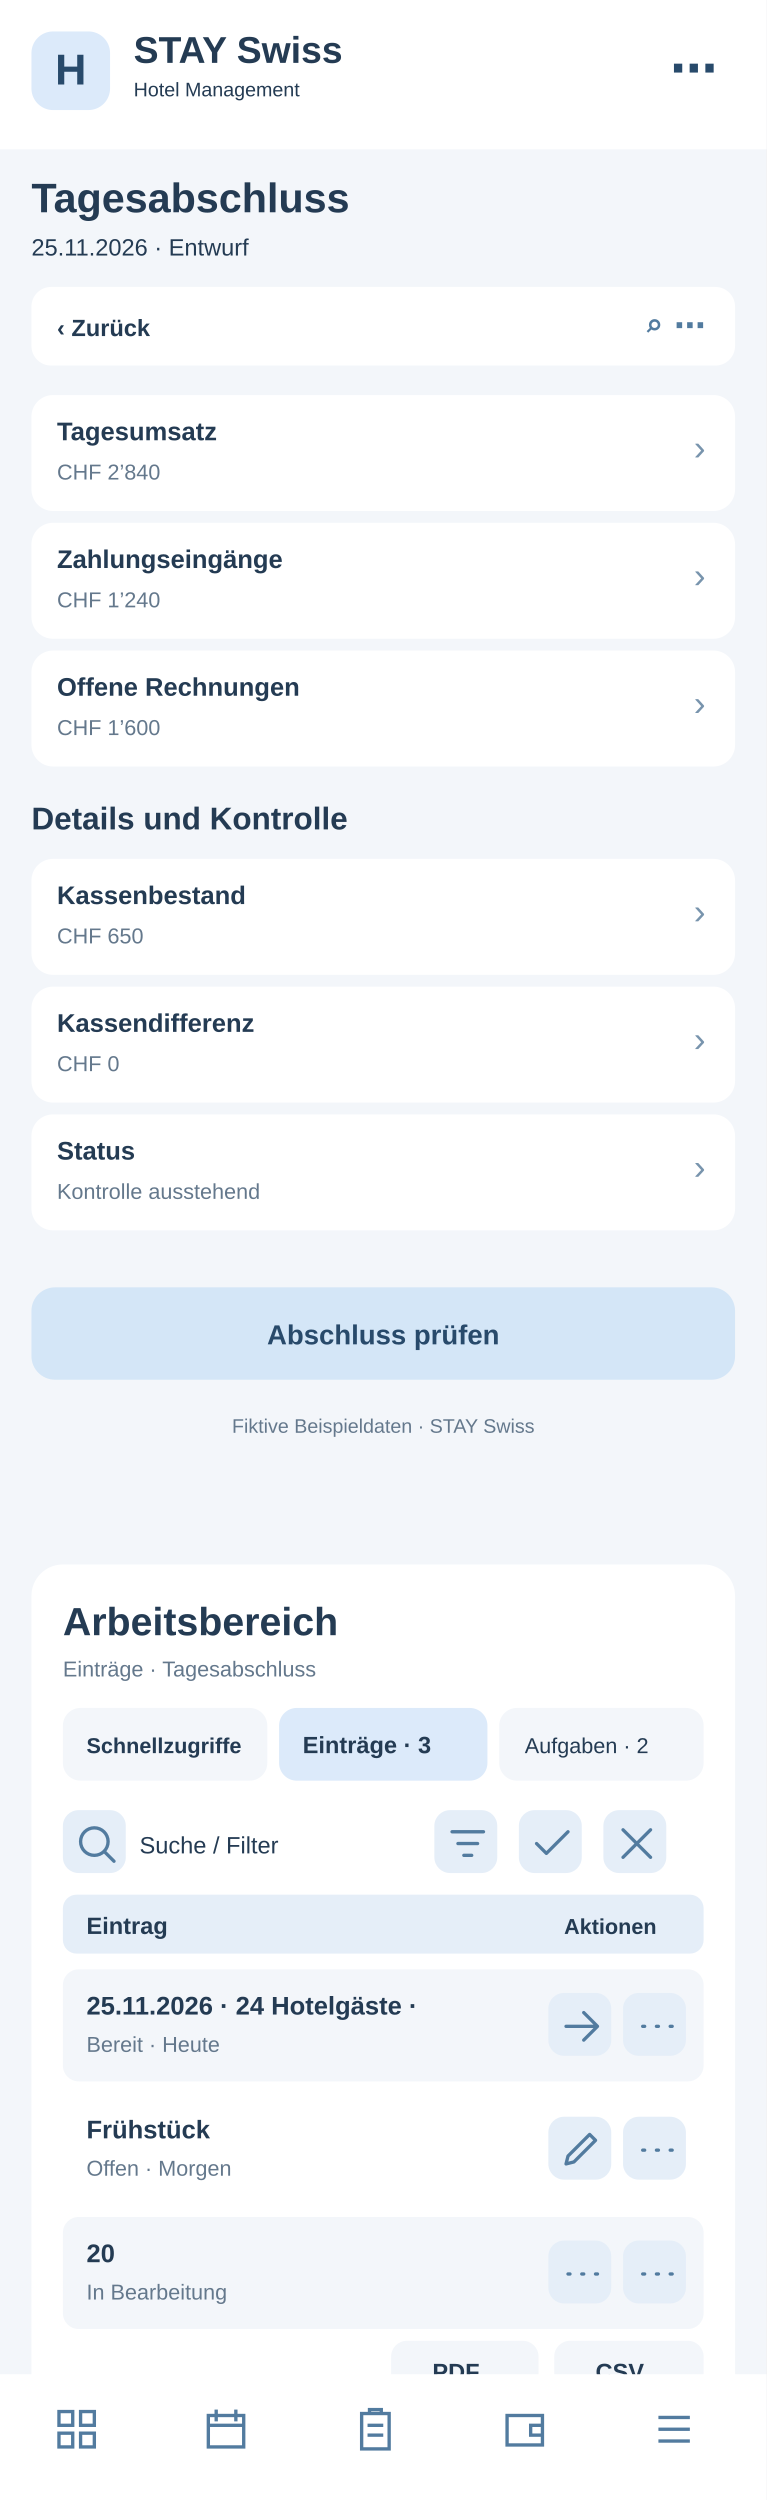
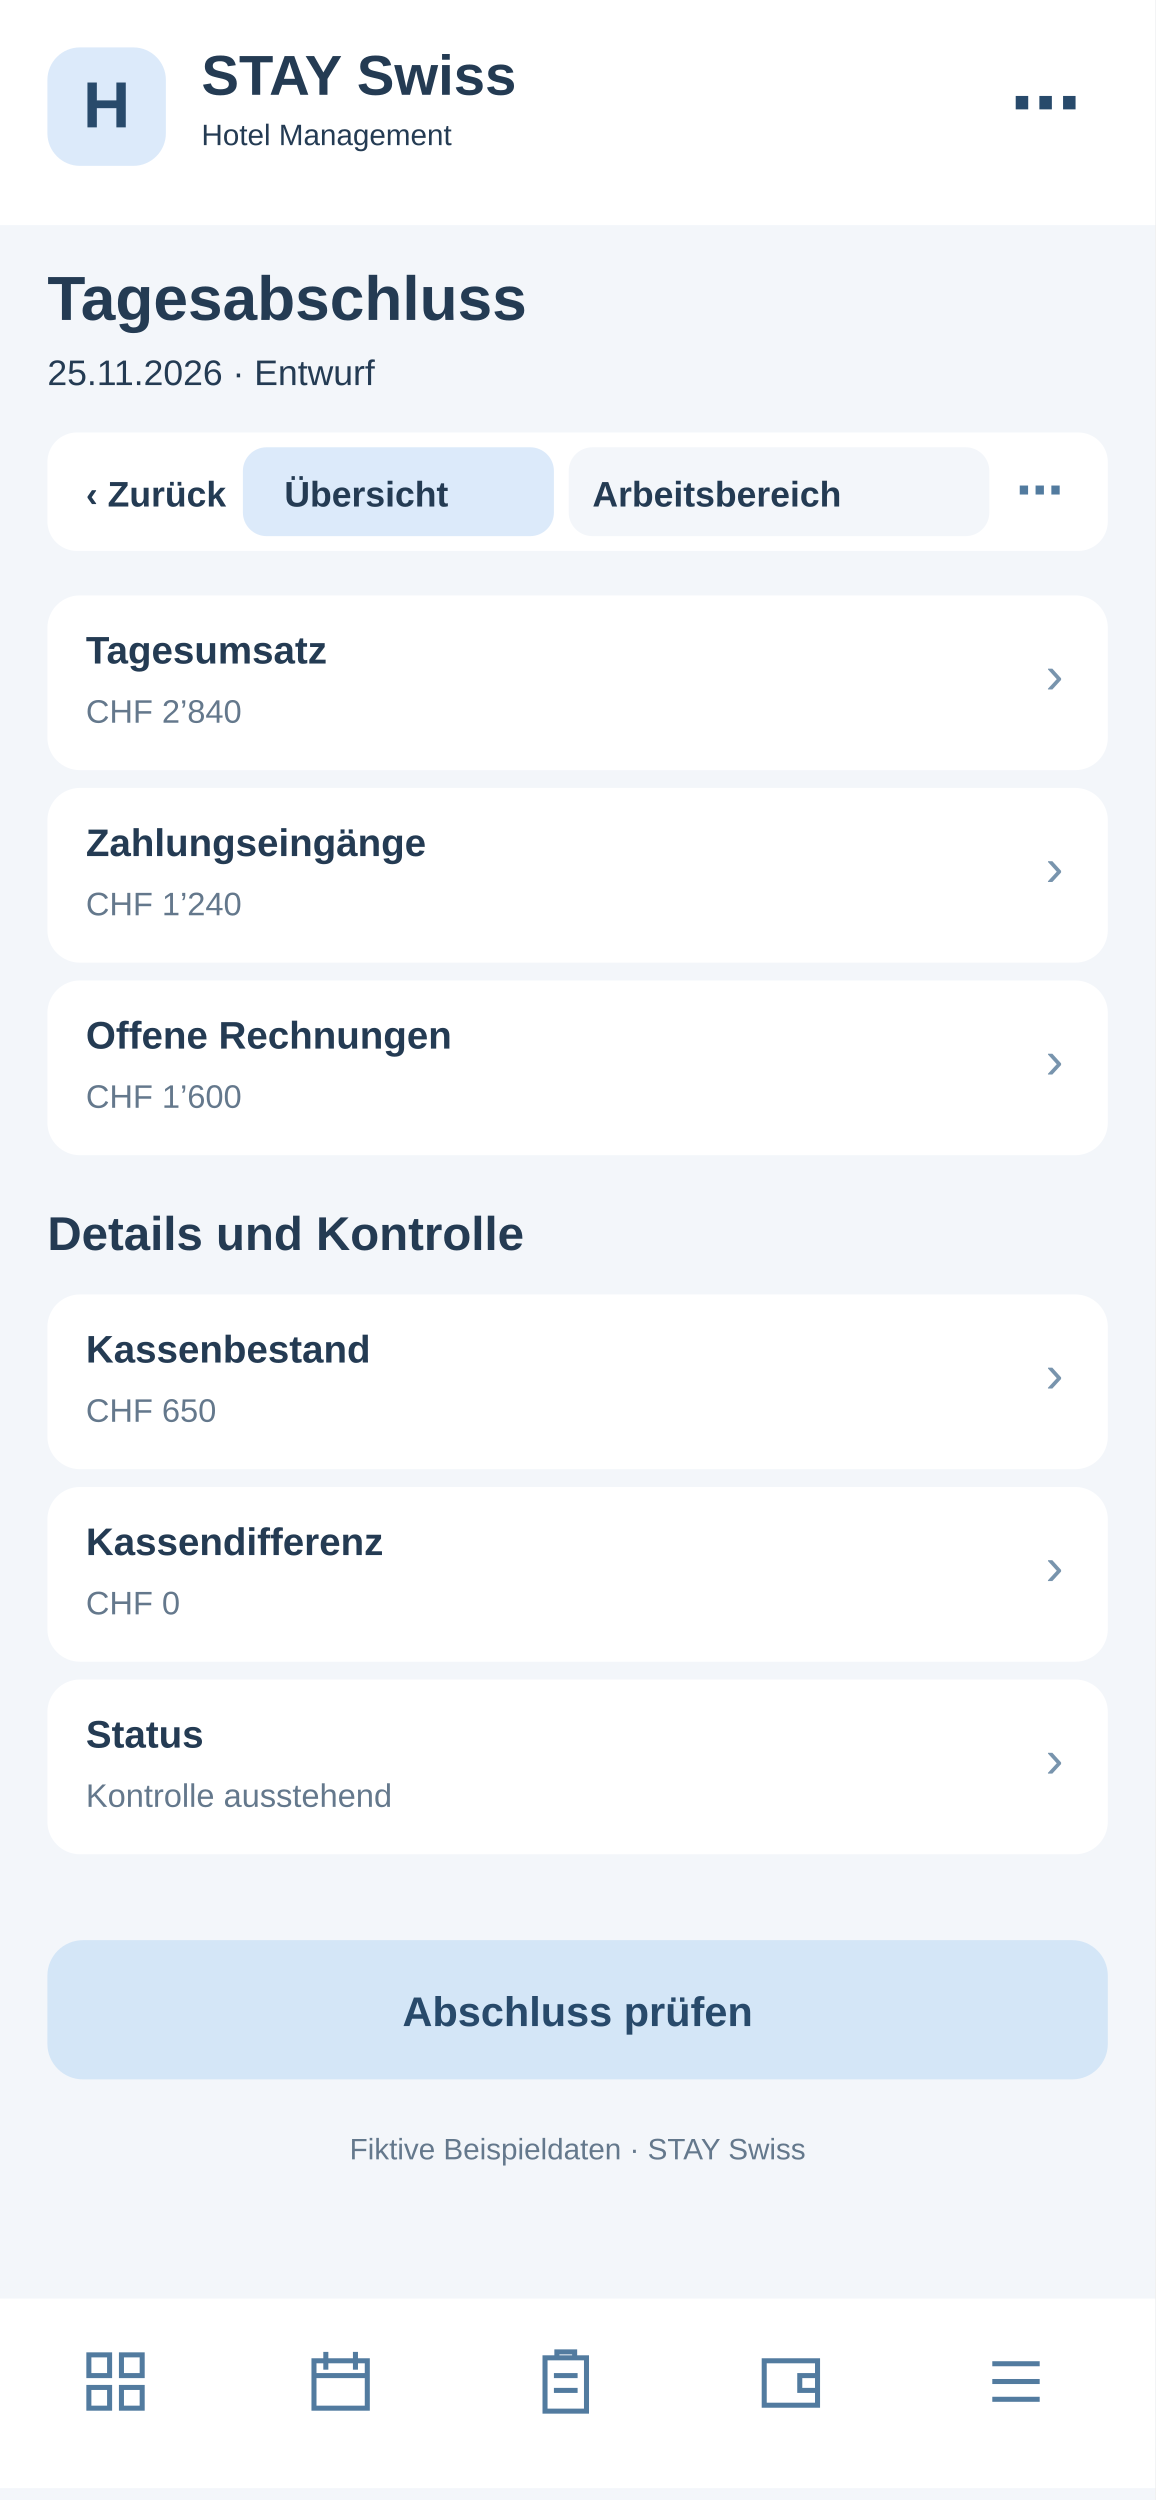
- <svg xmlns="http://www.w3.org/2000/svg" width="390" height="1272" viewBox="0 0 390 1272">
-   <rect x="0" y="0" width="390" height="1272" fill="#f3f6fa" rx="0" />
-   <rect x="0" y="0" width="390" height="76" fill="#fff" rx="0" />
-   <rect x="16" y="16" width="40" height="40" fill="#dceafa" rx="11" />
-   <text x="36" y="43" font-family="Arial,sans-serif" font-size="22" font-weight="700" fill="#284a6b" text-anchor="middle">H</text>
-   <text x="68" y="32" font-family="Arial,sans-serif" font-size="19" font-weight="700" fill="#243b53" text-anchor="start">STAY Swiss</text>
-   <text x="68" y="49" font-family="Arial,sans-serif" font-size="10" font-weight="400" fill="#243b53" text-anchor="start">Hotel Management</text>
-   <text x="365" y="43" font-family="Arial,sans-serif" font-size="24" font-weight="700" fill="#284a6b" text-anchor="end">⋯</text>
-   <text x="16" y="108" font-family="Arial,sans-serif" font-size="21" font-weight="700" fill="#243b53" text-anchor="start">Tagesabschluss</text>
-   <text x="16" y="130" font-family="Arial,sans-serif" font-size="12" font-weight="400" fill="#243b53" text-anchor="start">25.11.2026 · Entwurf</text>
-   <rect x="16" y="146" width="358" height="40" fill="#fff" rx="10" />
-   <text x="29" y="171" font-family="Arial,sans-serif" font-size="12" font-weight="700" fill="#243b53" text-anchor="start">‹  Zurück</text>
-   <text x="359" y="171" font-family="Arial,sans-serif" font-size="16" font-weight="700" fill="#527b9f" text-anchor="end">⌕   ⋯</text>
-   <rect x="16" y="201" width="358" height="59" fill="#fff" rx="11" />
-   <text x="29" y="224" font-family="Arial,sans-serif" font-size="13" font-weight="700" fill="#243b53" text-anchor="start">Tagesumsatz</text>
-   <text x="29" y="244" font-family="Arial,sans-serif" font-size="11" font-weight="400" fill="#64788c" text-anchor="start">CHF 2’840</text>
-   <text x="359" y="234" font-family="Arial,sans-serif" font-size="18" font-weight="400" fill="#7894ad" text-anchor="end">›</text>
-   <rect x="16" y="266" width="358" height="59" fill="#fff" rx="11" />
-   <text x="29" y="289" font-family="Arial,sans-serif" font-size="13" font-weight="700" fill="#243b53" text-anchor="start">Zahlungseingänge</text>
-   <text x="29" y="309" font-family="Arial,sans-serif" font-size="11" font-weight="400" fill="#64788c" text-anchor="start">CHF 1’240</text>
-   <text x="359" y="299" font-family="Arial,sans-serif" font-size="18" font-weight="400" fill="#7894ad" text-anchor="end">›</text>
-   <rect x="16" y="331" width="358" height="59" fill="#fff" rx="11" />
-   <text x="29" y="354" font-family="Arial,sans-serif" font-size="13" font-weight="700" fill="#243b53" text-anchor="start">Offene Rechnungen</text>
-   <text x="29" y="374" font-family="Arial,sans-serif" font-size="11" font-weight="400" fill="#64788c" text-anchor="start">CHF 1’600</text>
-   <text x="359" y="364" font-family="Arial,sans-serif" font-size="18" font-weight="400" fill="#7894ad" text-anchor="end">›</text>
-   <text x="16" y="422" font-family="Arial,sans-serif" font-size="16" font-weight="700" fill="#243b53" text-anchor="start">Details und Kontrolle</text>
-   <rect x="16" y="437" width="358" height="59" fill="#fff" rx="11" />
-   <text x="29" y="460" font-family="Arial,sans-serif" font-size="13" font-weight="700" fill="#243b53" text-anchor="start">Kassenbestand</text>
-   <text x="29" y="480" font-family="Arial,sans-serif" font-size="11" font-weight="400" fill="#64788c" text-anchor="start">CHF 650</text>
-   <text x="359" y="470" font-family="Arial,sans-serif" font-size="18" font-weight="400" fill="#7894ad" text-anchor="end">›</text>
-   <rect x="16" y="502" width="358" height="59" fill="#fff" rx="11" />
-   <text x="29" y="525" font-family="Arial,sans-serif" font-size="13" font-weight="700" fill="#243b53" text-anchor="start">Kassendifferenz</text>
-   <text x="29" y="545" font-family="Arial,sans-serif" font-size="11" font-weight="400" fill="#64788c" text-anchor="start">CHF 0</text>
-   <text x="359" y="535" font-family="Arial,sans-serif" font-size="18" font-weight="400" fill="#7894ad" text-anchor="end">›</text>
-   <rect x="16" y="567" width="358" height="59" fill="#fff" rx="11" />
-   <text x="29" y="590" font-family="Arial,sans-serif" font-size="13" font-weight="700" fill="#243b53" text-anchor="start">Status</text>
-   <text x="29" y="610" font-family="Arial,sans-serif" font-size="11" font-weight="400" fill="#64788c" text-anchor="start">Kontrolle ausstehend</text>
-   <text x="359" y="600" font-family="Arial,sans-serif" font-size="18" font-weight="400" fill="#7894ad" text-anchor="end">›</text>
-   <rect x="16" y="655" width="358" height="47" fill="#d4e6f7" rx="12" />
-   <text x="195" y="684" font-family="Arial,sans-serif" font-size="14" font-weight="700" fill="#284a6b" text-anchor="middle">Abschluss prüfen</text>
-   <text x="195" y="729" font-family="Arial,sans-serif" font-size="10" font-weight="400" fill="#64788c" text-anchor="middle">Fiktive Beispieldaten · STAY Swiss</text>
-   <g id="smartphone-arbeitsbereich">
-     <rect x="16" y="796" width="358" height="430" rx="16" fill="#fff" />
-     <text x="32" y="832" font-family="Arial,sans-serif" font-size="20" font-weight="700" fill="#243b53">Arbeitsbereich</text>
-     <text x="32" y="853" font-family="Arial,sans-serif" font-size="11" font-weight="400" fill="#64788c">Einträge · Tagesabschluss</text>
-     <rect x="32" y="869" width="104" height="37" rx="9" fill="#f3f6fa" />
-     <text x="44" y="892" font-family="Arial,sans-serif" font-size="11" font-weight="700" fill="#243b53">Schnellzugriffe</text>
-     <rect x="142" y="869" width="106" height="37" rx="9" fill="#dceafa" />
-     <text x="154" y="892" font-family="Arial,sans-serif" font-size="12" font-weight="700" fill="#243b53">Einträge · 3</text>
-     <rect x="254" y="869" width="104" height="37" rx="9" fill="#f3f6fa" />
-     <text x="267" y="892" font-family="Arial,sans-serif" font-size="11" font-weight="400" fill="#243b53">Aufgaben · 2</text>
-     <g tabindex="0">
-       <rect x="32" y="921" width="32" height="32" rx="8" fill="#e5eef8" />
-       <g transform="translate(37,926)" fill="none" stroke="#527b9f" stroke-width="1.7" stroke-linecap="round" stroke-linejoin="round">
-         <path d="M11 18a7 7 0 1 1 0-14a7 7 0 0 1 0 14m5-2l5 5" />
-       </g>
-     </g>
-     <text x="71" y="943" font-family="Arial,sans-serif" font-size="12" font-weight="400" fill="#243b53">Suche / Filter</text>
-     <g tabindex="0">
-       <rect x="221" y="921" width="32" height="32" rx="8" fill="#e5eef8" />
-       <g transform="translate(226,926)" fill="none" stroke="#527b9f" stroke-width="1.7" stroke-linecap="round" stroke-linejoin="round">
+ <svg xmlns="http://www.w3.org/2000/svg" width="390" height="844" viewBox="0 0 390 844">
+   <style>#workspace-view{display:none}#workspace-view:target{display:inline}#workspace-view:target~#main-view{display:none}a{cursor:pointer}a:hover rect{stroke:#8fb7d8;stroke-width:1}</style>
+   <g id="workspace-view">
+     <rect x="0" y="0" width="390" height="844" rx="0" fill="#f3f6fa" />
+     <rect x="0" y="0" width="390" height="76" rx="0" fill="#fff" />
+     <rect x="16" y="16" width="40" height="40" rx="11" fill="#dceafa" />
+     <text x="27" y="44" font-family="Arial,sans-serif" font-size="22" font-weight="700" fill="#284a6b">H</text>
+     <text x="68" y="32" font-family="Arial,sans-serif" font-size="19" font-weight="700" fill="#243b53">STAY Swiss</text>
+     <text x="68" y="49" font-family="Arial,sans-serif" font-size="10" font-weight="400" fill="#243b53">Hotel Management</text>
+     <text x="16" y="108" font-family="Arial,sans-serif" font-size="21" font-weight="700" fill="#243b53">Tagesabschluss</text>
+     <text x="16" y="130" font-family="Arial,sans-serif" font-size="12" font-weight="400" fill="#64788c">Arbeitsbereich · Tagesabschluss</text>
+     <rect x="16" y="146" width="358" height="40" rx="10" fill="#fff" />
+     <g id="tabs-work">
+       <rect x="78" y="148" width="260" height="36" rx="10" fill="#fff" />
+       <a href="#main-view">
+         <rect x="82" y="151" width="105" height="30" rx="8" fill="#f3f6fa" />
+         <text x="96" y="171" font-family="Arial" font-size="12" font-weight="700" fill="#243b53">Übersicht</text>
+       </a>
+       <a href="#workspace-view">
+         <rect x="192" y="151" width="142" height="30" rx="8" fill="#dceafa" />
+         <text x="200" y="171" font-family="Arial" font-size="12" font-weight="700" fill="#243b53">Arbeitsbereich</text>
+       </a>
+     </g>
+     <rect x="16" y="200" width="358" height="560" rx="16" fill="#fff" />
+     <text x="30" y="231" font-family="Arial,sans-serif" font-size="19" font-weight="700" fill="#243b53">Arbeitsbereich</text>
+     <text x="30" y="249" font-family="Arial,sans-serif" font-size="11" font-weight="400" fill="#64788c">Tagesabschluss · Schnellaktionen</text>
+     <g tabindex="0">
+       <rect x="30" y="265" width="104" height="62" rx="10" fill="#f3f6fa" />
+       <rect x="40" y="275" width="22" height="22" rx="6" fill="#dceafa" />
+       <path d="M46 284h10m-5-5v10" stroke="#527b9f" stroke-width="1.6" stroke-linecap="round" />
+       <text x="40" y="316" font-family="Arial,sans-serif" font-size="11" font-weight="700" fill="#243b53">5 Anfragen</text>
+     </g>
+     <g tabindex="0">
+       <rect x="140" y="265" width="104" height="62" rx="10" fill="#f3f6fa" />
+       <rect x="150" y="275" width="22" height="22" rx="6" fill="#dceafa" />
+       <path d="M156 284h10m-5-5v10" stroke="#527b9f" stroke-width="1.6" stroke-linecap="round" />
+       <text x="150" y="316" font-family="Arial,sans-serif" font-size="11" font-weight="700" fill="#243b53">2 neue</text>
+     </g>
+     <g tabindex="0">
+       <rect x="250" y="265" width="104" height="62" rx="10" fill="#f3f6fa" />
+       <rect x="260" y="275" width="22" height="22" rx="6" fill="#dceafa" />
+       <path d="M266 284h10m-5-5v10" stroke="#527b9f" stroke-width="1.6" stroke-linecap="round" />
+       <text x="260" y="316" font-family="Arial,sans-serif" font-size="11" font-weight="700" fill="#243b53">1 dringend</text>
+     </g>
+     <rect x="30" y="340" width="100" height="35" rx="8" fill="#f3f6fa" />
+     <text x="38" y="362" font-family="Arial,sans-serif" font-size="11" font-weight="400" fill="#243b53">Schnellzugriff</text>
+     <rect x="137" y="340" width="96" height="35" rx="8" fill="#dceafa" />
+     <text x="145" y="362" font-family="Arial,sans-serif" font-size="11" font-weight="700" fill="#243b53">Einträge · 3</text>
+     <rect x="240" y="340" width="96" height="35" rx="8" fill="#f3f6fa" />
+     <text x="248" y="362" font-family="Arial,sans-serif" font-size="11" font-weight="400" fill="#243b53">Aufgaben · 2</text>
+     <g tabindex="0">
+       <rect x="334" y="341" width="31" height="30" rx="7" fill="#e5eef8" />
+       <g transform="translate(339,346)" fill="none" stroke="#527b9f" stroke-width="1.8" stroke-linecap="round" stroke-linejoin="round">
+         <path d="M5 5l14 14m0-14L5 19" />
+       </g>
+     </g>
+     <rect x="30" y="389" width="200" height="36" rx="8" fill="#f3f6fa" />
+     <text x="42" y="411" font-family="Arial,sans-serif" font-size="12" font-weight="400" fill="#64788c">Suche nach Eintrag …</text>
+     <g tabindex="0">
+       <rect x="239" y="392" width="31" height="30" rx="7" fill="#e5eef8" />
+       <g transform="translate(244,397)" fill="none" stroke="#527b9f" stroke-width="1.8" stroke-linecap="round" stroke-linejoin="round">
        <path d="M4 6h16M7 12h10M10 18h4" />
      </g>
    </g>
    <g tabindex="0">
-       <rect x="264" y="921" width="32" height="32" rx="8" fill="#e5eef8" />
-       <g transform="translate(269,926)" fill="none" stroke="#527b9f" stroke-width="1.7" stroke-linecap="round" stroke-linejoin="round">
-         <path d="M4 12l5 5L20 6" />
-       </g>
-     </g>
-     <g tabindex="0">
-       <rect x="307" y="921" width="32" height="32" rx="8" fill="#e5eef8" />
-       <g transform="translate(312,926)" fill="none" stroke="#527b9f" stroke-width="1.7" stroke-linecap="round" stroke-linejoin="round">
-         <path d="M5 5l14 14M19 5L5 19" />
-       </g>
-     </g>
-     <rect x="32" y="964" width="326" height="30" rx="7" fill="#e5eef8" />
-     <text x="44" y="984" font-family="Arial,sans-serif" font-size="12" font-weight="700" fill="#243b53">Eintrag</text>
-     <text x="287" y="984" font-family="Arial,sans-serif" font-size="11" font-weight="700" fill="#243b53">Aktionen</text>
-     <rect x="32" y="1002" width="326" height="57" rx="8" fill="#f3f6fa" />
-     <text x="44" y="1025" font-family="Arial,sans-serif" font-size="13" font-weight="700" fill="#243b53">25.11.2026 · 24 Hotelgäste · </text>
-     <text x="44" y="1044" font-family="Arial,sans-serif" font-size="11" font-weight="400" fill="#64788c">Bereit · Heute</text>
-     <g tabindex="0">
-       <rect x="279" y="1014" width="32" height="32" rx="8" fill="#e5eef8" />
-       <g transform="translate(284,1019)" fill="none" stroke="#527b9f" stroke-width="1.7" stroke-linecap="round" stroke-linejoin="round">
+       <rect x="279" y="392" width="31" height="30" rx="7" fill="#e5eef8" />
+       <g transform="translate(284,397)" fill="none" stroke="#527b9f" stroke-width="1.8" stroke-linecap="round" stroke-linejoin="round">
+         <path d="M12 4v16M4 12h16" />
+       </g>
+     </g>
+     <g tabindex="0">
+       <rect x="319" y="392" width="31" height="30" rx="7" fill="#e5eef8" />
+       <g transform="translate(324,397)" fill="none" stroke="#527b9f" stroke-width="1.8" stroke-linecap="round" stroke-linejoin="round">
+         <path d="M5 12h2m5 0h2m5 0h2" />
+       </g>
+     </g>
+     <rect x="30" y="438" width="330" height="30" rx="7" fill="#e5eef8" />
+     <text x="42" y="458" font-family="Arial,sans-serif" font-size="12" font-weight="700" fill="#243b53">Eintrag</text>
+     <text x="272" y="458" font-family="Arial,sans-serif" font-size="11" font-weight="700" fill="#243b53">Aktionen</text>
+     <rect x="30" y="476" width="330" height="59" rx="8" fill="#f3f6fa" />
+     <text x="42" y="498" font-family="Arial,sans-serif" font-size="13" font-weight="700" fill="#243b53">Tagesabschluss</text>
+     <text x="42" y="518" font-family="Arial,sans-serif" font-size="11" font-weight="400" fill="#64788c">Heute · PDF bereit</text>
+     <g tabindex="0">
+       <rect x="284" y="490" width="31" height="30" rx="7" fill="#e5eef8" />
+       <g transform="translate(289,495)" fill="none" stroke="#527b9f" stroke-width="1.8" stroke-linecap="round" stroke-linejoin="round">
        <path d="M4 12h16m-7-7l7 7-7 7" />
      </g>
    </g>
    <g tabindex="0">
-       <rect x="317" y="1014" width="32" height="32" rx="8" fill="#e5eef8" />
-       <g transform="translate(322,1019)" fill="none" stroke="#527b9f" stroke-width="1.7" stroke-linecap="round" stroke-linejoin="round">
-         <path d="M5 12h1m6 0h1m6 0h1" />
-       </g>
-     </g>
-     <rect x="32" y="1065" width="326" height="57" rx="8" fill="#fff" />
-     <text x="44" y="1088" font-family="Arial,sans-serif" font-size="13" font-weight="700" fill="#243b53">Frühstück</text>
-     <text x="44" y="1107" font-family="Arial,sans-serif" font-size="11" font-weight="400" fill="#64788c">Offen · Morgen</text>
-     <g tabindex="0">
-       <rect x="279" y="1077" width="32" height="32" rx="8" fill="#e5eef8" />
-       <g transform="translate(284,1082)" fill="none" stroke="#527b9f" stroke-width="1.7" stroke-linecap="round" stroke-linejoin="round">
-         <path d="M4 19l4-1 11-11-3-3L5 15z" />
-       </g>
-     </g>
-     <g tabindex="0">
-       <rect x="317" y="1077" width="32" height="32" rx="8" fill="#e5eef8" />
-       <g transform="translate(322,1082)" fill="none" stroke="#527b9f" stroke-width="1.7" stroke-linecap="round" stroke-linejoin="round">
-         <path d="M5 12h1m6 0h1m6 0h1" />
-       </g>
-     </g>
-     <rect x="32" y="1128" width="326" height="57" rx="8" fill="#f3f6fa" />
-     <text x="44" y="1151" font-family="Arial,sans-serif" font-size="13" font-weight="700" fill="#243b53">20</text>
-     <text x="44" y="1170" font-family="Arial,sans-serif" font-size="11" font-weight="400" fill="#64788c">In Bearbeitung</text>
-     <g tabindex="0">
-       <rect x="279" y="1140" width="32" height="32" rx="8" fill="#e5eef8" />
-       <g transform="translate(284,1145)" fill="none" stroke="#527b9f" stroke-width="1.7" stroke-linecap="round" stroke-linejoin="round">
-         <path d="M5 12h1m6 0h1m6 0h1" />
-       </g>
-     </g>
-     <g tabindex="0">
-       <rect x="317" y="1140" width="32" height="32" rx="8" fill="#e5eef8" />
-       <g transform="translate(322,1145)" fill="none" stroke="#527b9f" stroke-width="1.7" stroke-linecap="round" stroke-linejoin="round">
-         <path d="M5 12h1m6 0h1m6 0h1" />
-       </g>
-     </g>
-     <text x="32" y="1218" font-family="Arial,sans-serif" font-size="11" font-weight="400" fill="#64788c">3 Einträge · Seite 1</text>
-     <rect x="199" y="1191" width="75" height="31" rx="8" fill="#f3f6fa" />
-     <text x="220" y="1211" font-family="Arial,sans-serif" font-size="12" font-weight="700" fill="#243b53">PDF</text>
-     <rect x="282" y="1191" width="76" height="31" rx="8" fill="#f3f6fa" />
-     <text x="303" y="1211" font-family="Arial,sans-serif" font-size="12" font-weight="700" fill="#243b53">CSV</text>
+       <rect x="322" y="490" width="31" height="30" rx="7" fill="#e5eef8" />
+       <g transform="translate(327,495)" fill="none" stroke="#527b9f" stroke-width="1.8" stroke-linecap="round" stroke-linejoin="round">
+         <path d="M5 12h2m5 0h2m5 0h2" />
+       </g>
+     </g>
+     <rect x="30" y="543" width="330" height="59" rx="8" fill="#fff" />
+     <text x="42" y="565" font-family="Arial,sans-serif" font-size="13" font-weight="700" fill="#243b53">Monatsabschluss</text>
+     <text x="42" y="585" font-family="Arial,sans-serif" font-size="11" font-weight="400" fill="#64788c">November · Offen</text>
+     <g tabindex="0">
+       <rect x="284" y="557" width="31" height="30" rx="7" fill="#e5eef8" />
+       <g transform="translate(289,562)" fill="none" stroke="#527b9f" stroke-width="1.8" stroke-linecap="round" stroke-linejoin="round">
+         <path d="M4 12h16m-7-7l7 7-7 7" />
+       </g>
+     </g>
+     <g tabindex="0">
+       <rect x="322" y="557" width="31" height="30" rx="7" fill="#e5eef8" />
+       <g transform="translate(327,562)" fill="none" stroke="#527b9f" stroke-width="1.8" stroke-linecap="round" stroke-linejoin="round">
+         <path d="M5 12h2m5 0h2m5 0h2" />
+       </g>
+     </g>
+     <rect x="30" y="610" width="330" height="59" rx="8" fill="#f3f6fa" />
+     <text x="42" y="632" font-family="Arial,sans-serif" font-size="13" font-weight="700" fill="#243b53">Umsatzbericht</text>
+     <text x="42" y="652" font-family="Arial,sans-serif" font-size="11" font-weight="400" fill="#64788c">CHF 21’600 Umsatz</text>
+     <g tabindex="0">
+       <rect x="284" y="624" width="31" height="30" rx="7" fill="#e5eef8" />
+       <g transform="translate(289,629)" fill="none" stroke="#527b9f" stroke-width="1.8" stroke-linecap="round" stroke-linejoin="round">
+         <path d="M4 12h16m-7-7l7 7-7 7" />
+       </g>
+     </g>
+     <g tabindex="0">
+       <rect x="322" y="624" width="31" height="30" rx="7" fill="#e5eef8" />
+       <g transform="translate(327,629)" fill="none" stroke="#527b9f" stroke-width="1.8" stroke-linecap="round" stroke-linejoin="round">
+         <path d="M5 12h2m5 0h2m5 0h2" />
+       </g>
+     </g>
+     <text x="30" y="708" font-family="Arial,sans-serif" font-size="11" font-weight="400" fill="#64788c">3 Einträge · Seite 1 von 1</text>
+     <rect x="227" y="684" width="62" height="33" rx="8" fill="#f3f6fa" />
+     <text x="240" y="705" font-family="Arial,sans-serif" font-size="12" font-weight="700" fill="#243b53">PDF</text>
+     <rect x="297" y="684" width="62" height="33" rx="8" fill="#f3f6fa" />
+     <text x="311" y="705" font-family="Arial,sans-serif" font-size="12" font-weight="700" fill="#243b53">CSV</text>
+     <text x="30" y="741" font-family="Arial,sans-serif" font-size="10" font-weight="400" fill="#64788c">Ansicht: Einträge · Beispielwerte</text>
+     <rect x="0" y="776" width="390" height="64" fill="#fff" rx="0" />
+     <g transform="translate(27,792)" fill="none" stroke="#527b9f" stroke-width="1.7" stroke-linejoin="round" stroke-linecap="round">
+       <path d="M3 3h7v7H3zM14 3h7v7h-7zM3 14h7v7H3zM14 14h7v7h-7z" />
+     </g>
+     <g transform="translate(103,792)" fill="none" stroke="#527b9f" stroke-width="1.7" stroke-linejoin="round" stroke-linecap="round">
+       <rect x="3" y="5" width="18" height="16" rx="2" />
+       <path d="M7 2v6M17 2v6M3 10h18" />
+     </g>
+     <g transform="translate(179,792)" fill="none" stroke="#527b9f" stroke-width="1.7" stroke-linejoin="round" stroke-linecap="round">
+       <rect x="5" y="4" width="14" height="18" rx="2" />
+       <path d="M9 4V2h6v2M8 10h8M8 15h8" />
+     </g>
+     <g transform="translate(255,792)" fill="none" stroke="#527b9f" stroke-width="1.7" stroke-linejoin="round" stroke-linecap="round">
+       <rect x="3" y="5" width="18" height="15" rx="3" />
+       <path d="M21 10h-6v5h6" />
+     </g>
+     <g transform="translate(331,792)" fill="none" stroke="#527b9f" stroke-width="1.7" stroke-linejoin="round" stroke-linecap="round">
+       <path d="M4 6h16M4 12h16M4 18h16" />
+     </g>
  </g>
-   <rect x="0" y="1208" width="390" height="64" fill="#fff" rx="0" />
-   <g transform="translate(27,1224)" fill="none" stroke="#527b9f" stroke-width="1.7">
-     <path d="M3 3h7v7H3zM14 3h7v7h-7zM3 14h7v7H3zM14 14h7v7h-7z" />
-   </g>
-   <g transform="translate(103,1224)" fill="none" stroke="#527b9f" stroke-width="1.7">
-     <path d="M3 5h18v16H3zM7 2v6M17 2v6M3 10h18" />
-   </g>
-   <g transform="translate(179,1224)" fill="none" stroke="#527b9f" stroke-width="1.7">
-     <path d="M5 4h14v18H5zM9 4V2h6v2M8 10h8M8 15h8" />
-   </g>
-   <g transform="translate(255,1224)" fill="none" stroke="#527b9f" stroke-width="1.7">
-     <path d="M3 5h18v15H3zM21 10h-6v5h6" />
-   </g>
-   <g transform="translate(331,1224)" fill="none" stroke="#527b9f" stroke-width="1.7">
-     <path d="M4 6h16M4 12h16M4 18h16" />
+   <g id="main-view">
+     <rect x="0" y="0" width="390" height="844" fill="#f3f6fa" rx="0" />
+     <rect x="0" y="0" width="390" height="76" fill="#fff" rx="0" />
+     <rect x="16" y="16" width="40" height="40" fill="#dceafa" rx="11" />
+     <text x="36" y="43" font-family="Arial,sans-serif" font-size="22" font-weight="700" fill="#284a6b" text-anchor="middle">H</text>
+     <text x="68" y="32" font-family="Arial,sans-serif" font-size="19" font-weight="700" fill="#243b53" text-anchor="start">STAY Swiss</text>
+     <text x="68" y="49" font-family="Arial,sans-serif" font-size="10" font-weight="400" fill="#243b53" text-anchor="start">Hotel Management</text>
+     <text x="365" y="43" font-family="Arial,sans-serif" font-size="24" font-weight="700" fill="#284a6b" text-anchor="end">⋯</text>
+     <text x="16" y="108" font-family="Arial,sans-serif" font-size="21" font-weight="700" fill="#243b53" text-anchor="start">Tagesabschluss</text>
+     <text x="16" y="130" font-family="Arial,sans-serif" font-size="12" font-weight="400" fill="#243b53" text-anchor="start">25.11.2026 · Entwurf</text>
+     <rect x="16" y="146" width="358" height="40" fill="#fff" rx="10" />
+     <text x="29" y="171" font-family="Arial,sans-serif" font-size="12" font-weight="700" fill="#243b53" text-anchor="start">‹  Zurück</text>
+     <text x="359" y="171" font-family="Arial,sans-serif" font-size="16" font-weight="700" fill="#527b9f" text-anchor="end">⌕   ⋯</text>
+     <rect x="16" y="201" width="358" height="59" fill="#fff" rx="11" />
+     <text x="29" y="224" font-family="Arial,sans-serif" font-size="13" font-weight="700" fill="#243b53" text-anchor="start">Tagesumsatz</text>
+     <text x="29" y="244" font-family="Arial,sans-serif" font-size="11" font-weight="400" fill="#64788c" text-anchor="start">CHF 2’840</text>
+     <text x="359" y="234" font-family="Arial,sans-serif" font-size="18" font-weight="400" fill="#7894ad" text-anchor="end">›</text>
+     <rect x="16" y="266" width="358" height="59" fill="#fff" rx="11" />
+     <text x="29" y="289" font-family="Arial,sans-serif" font-size="13" font-weight="700" fill="#243b53" text-anchor="start">Zahlungseingänge</text>
+     <text x="29" y="309" font-family="Arial,sans-serif" font-size="11" font-weight="400" fill="#64788c" text-anchor="start">CHF 1’240</text>
+     <text x="359" y="299" font-family="Arial,sans-serif" font-size="18" font-weight="400" fill="#7894ad" text-anchor="end">›</text>
+     <rect x="16" y="331" width="358" height="59" fill="#fff" rx="11" />
+     <text x="29" y="354" font-family="Arial,sans-serif" font-size="13" font-weight="700" fill="#243b53" text-anchor="start">Offene Rechnungen</text>
+     <text x="29" y="374" font-family="Arial,sans-serif" font-size="11" font-weight="400" fill="#64788c" text-anchor="start">CHF 1’600</text>
+     <text x="359" y="364" font-family="Arial,sans-serif" font-size="18" font-weight="400" fill="#7894ad" text-anchor="end">›</text>
+     <text x="16" y="422" font-family="Arial,sans-serif" font-size="16" font-weight="700" fill="#243b53" text-anchor="start">Details und Kontrolle</text>
+     <rect x="16" y="437" width="358" height="59" fill="#fff" rx="11" />
+     <text x="29" y="460" font-family="Arial,sans-serif" font-size="13" font-weight="700" fill="#243b53" text-anchor="start">Kassenbestand</text>
+     <text x="29" y="480" font-family="Arial,sans-serif" font-size="11" font-weight="400" fill="#64788c" text-anchor="start">CHF 650</text>
+     <text x="359" y="470" font-family="Arial,sans-serif" font-size="18" font-weight="400" fill="#7894ad" text-anchor="end">›</text>
+     <rect x="16" y="502" width="358" height="59" fill="#fff" rx="11" />
+     <text x="29" y="525" font-family="Arial,sans-serif" font-size="13" font-weight="700" fill="#243b53" text-anchor="start">Kassendifferenz</text>
+     <text x="29" y="545" font-family="Arial,sans-serif" font-size="11" font-weight="400" fill="#64788c" text-anchor="start">CHF 0</text>
+     <text x="359" y="535" font-family="Arial,sans-serif" font-size="18" font-weight="400" fill="#7894ad" text-anchor="end">›</text>
+     <rect x="16" y="567" width="358" height="59" fill="#fff" rx="11" />
+     <text x="29" y="590" font-family="Arial,sans-serif" font-size="13" font-weight="700" fill="#243b53" text-anchor="start">Status</text>
+     <text x="29" y="610" font-family="Arial,sans-serif" font-size="11" font-weight="400" fill="#64788c" text-anchor="start">Kontrolle ausstehend</text>
+     <text x="359" y="600" font-family="Arial,sans-serif" font-size="18" font-weight="400" fill="#7894ad" text-anchor="end">›</text>
+     <rect x="16" y="655" width="358" height="47" fill="#d4e6f7" rx="12" />
+     <text x="195" y="684" font-family="Arial,sans-serif" font-size="14" font-weight="700" fill="#284a6b" text-anchor="middle">Abschluss prüfen</text>
+     <text x="195" y="729" font-family="Arial,sans-serif" font-size="10" font-weight="400" fill="#64788c" text-anchor="middle">Fiktive Beispieldaten · STAY Swiss</text>
+     <rect x="0" y="776" width="390" height="64" fill="#fff" rx="0" />
+     <g transform="translate(27,792)" fill="none" stroke="#527b9f" stroke-width="1.7">
+       <path d="M3 3h7v7H3zM14 3h7v7h-7zM3 14h7v7H3zM14 14h7v7h-7z" />
+     </g>
+     <g transform="translate(103,792)" fill="none" stroke="#527b9f" stroke-width="1.7">
+       <path d="M3 5h18v16H3zM7 2v6M17 2v6M3 10h18" />
+     </g>
+     <g transform="translate(179,792)" fill="none" stroke="#527b9f" stroke-width="1.7">
+       <path d="M5 4h14v18H5zM9 4V2h6v2M8 10h8M8 15h8" />
+     </g>
+     <g transform="translate(255,792)" fill="none" stroke="#527b9f" stroke-width="1.7">
+       <path d="M3 5h18v15H3zM21 10h-6v5h6" />
+     </g>
+     <g transform="translate(331,792)" fill="none" stroke="#527b9f" stroke-width="1.7">
+       <path d="M4 6h16M4 12h16M4 18h16" />
+     </g>
+     <g id="tabs-main">
+       <rect x="78" y="148" width="260" height="36" rx="10" fill="#fff" />
+       <a href="#main-view">
+         <rect x="82" y="151" width="105" height="30" rx="8" fill="#dceafa" />
+         <text x="96" y="171" font-family="Arial" font-size="12" font-weight="700" fill="#243b53">Übersicht</text>
+       </a>
+       <a href="#workspace-view">
+         <rect x="192" y="151" width="142" height="30" rx="8" fill="#f3f6fa" />
+         <text x="200" y="171" font-family="Arial" font-size="12" font-weight="700" fill="#243b53">Arbeitsbereich</text>
+       </a>
+     </g>
  </g>
</svg>
